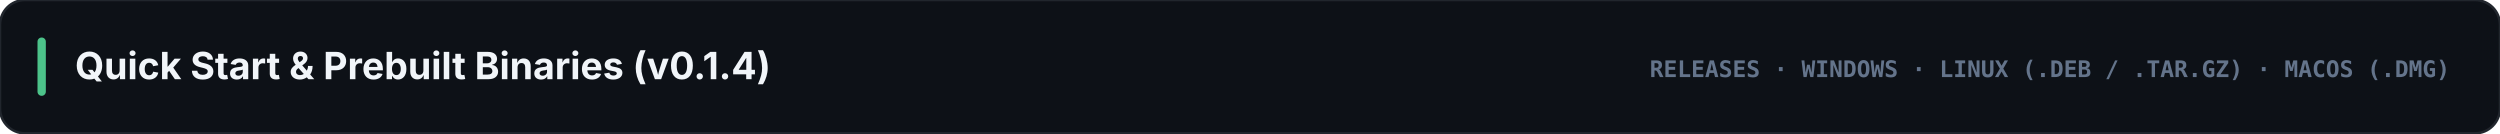
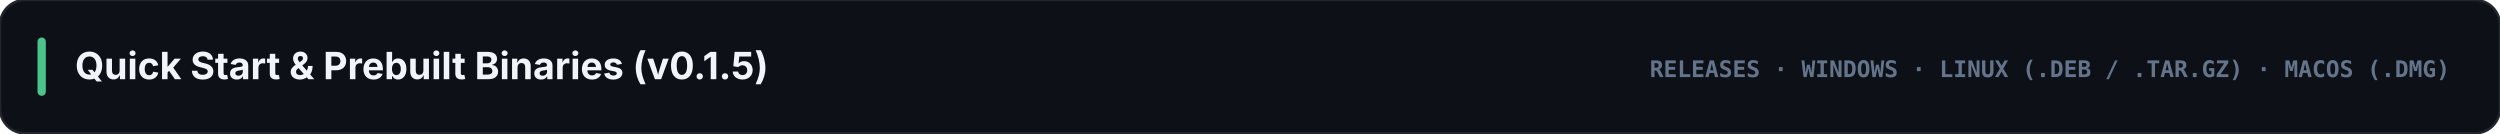
<svg xmlns="http://www.w3.org/2000/svg" viewBox="0 0 1200 64" width="1200" height="64">
  <rect width="1200" height="64" rx="12" fill="#0d1117" stroke="#21262d" stroke-width="1.2" />
  <rect x="18" y="18" width="4" height="28" rx="2" fill="#4cc38a" />
-   <text x="36" y="38" fill="#f1f5f9" font-family="-apple-system, BlinkMacSystemFont, 'Segoe UI', Inter, sans-serif" font-size="18" font-weight="700">Quick Start &amp; Prebuilt Binaries (v0.1.4)</text>
+   <text x="36" y="38" fill="#f1f5f9" font-family="-apple-system, BlinkMacSystemFont, 'Segoe UI', Inter, sans-serif" font-size="18" font-weight="700">Quick Start &amp; Prebuilt Binaries (v0.1.5)</text>
  <text x="1176" y="37" text-anchor="end" fill="#64748b" font-family="ui-monospace, SFMono-Regular, Menlo, Consolas, monospace" font-size="11" font-weight="700">RELEASES · WINDOWS · LINUX (.DEB / .TAR.GZ) · MACOS (.DMG)</text>
</svg>
